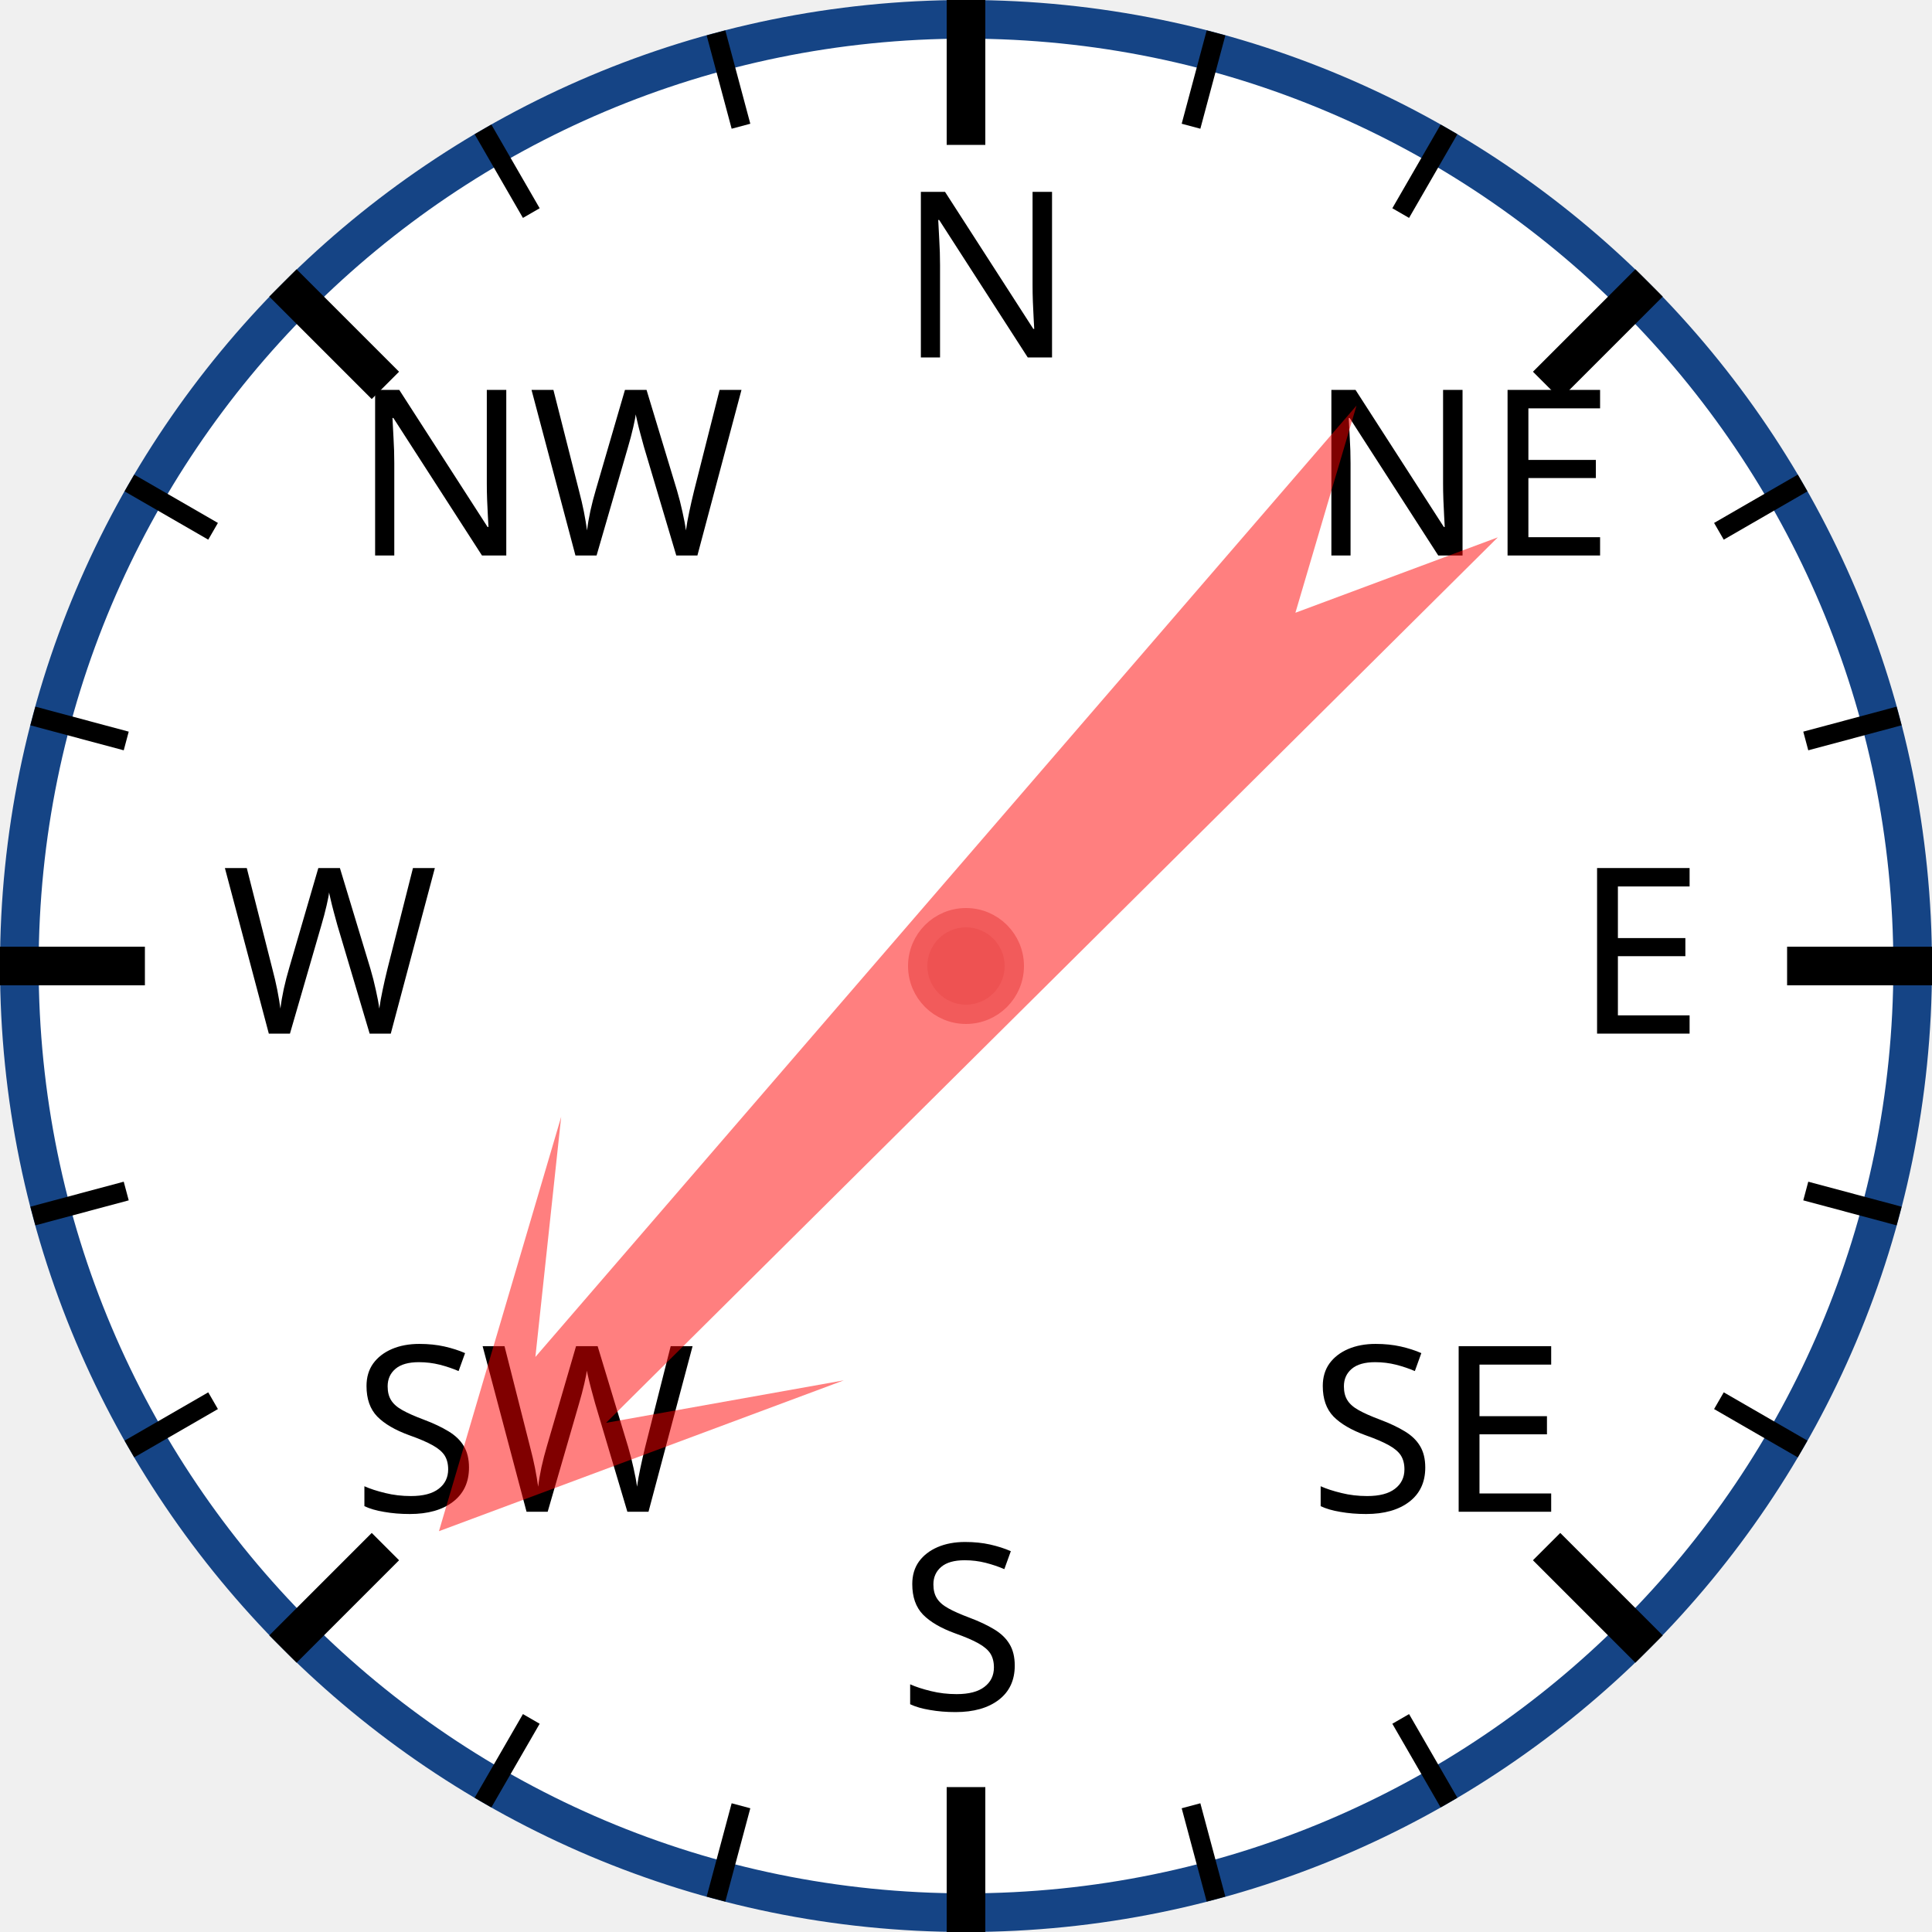
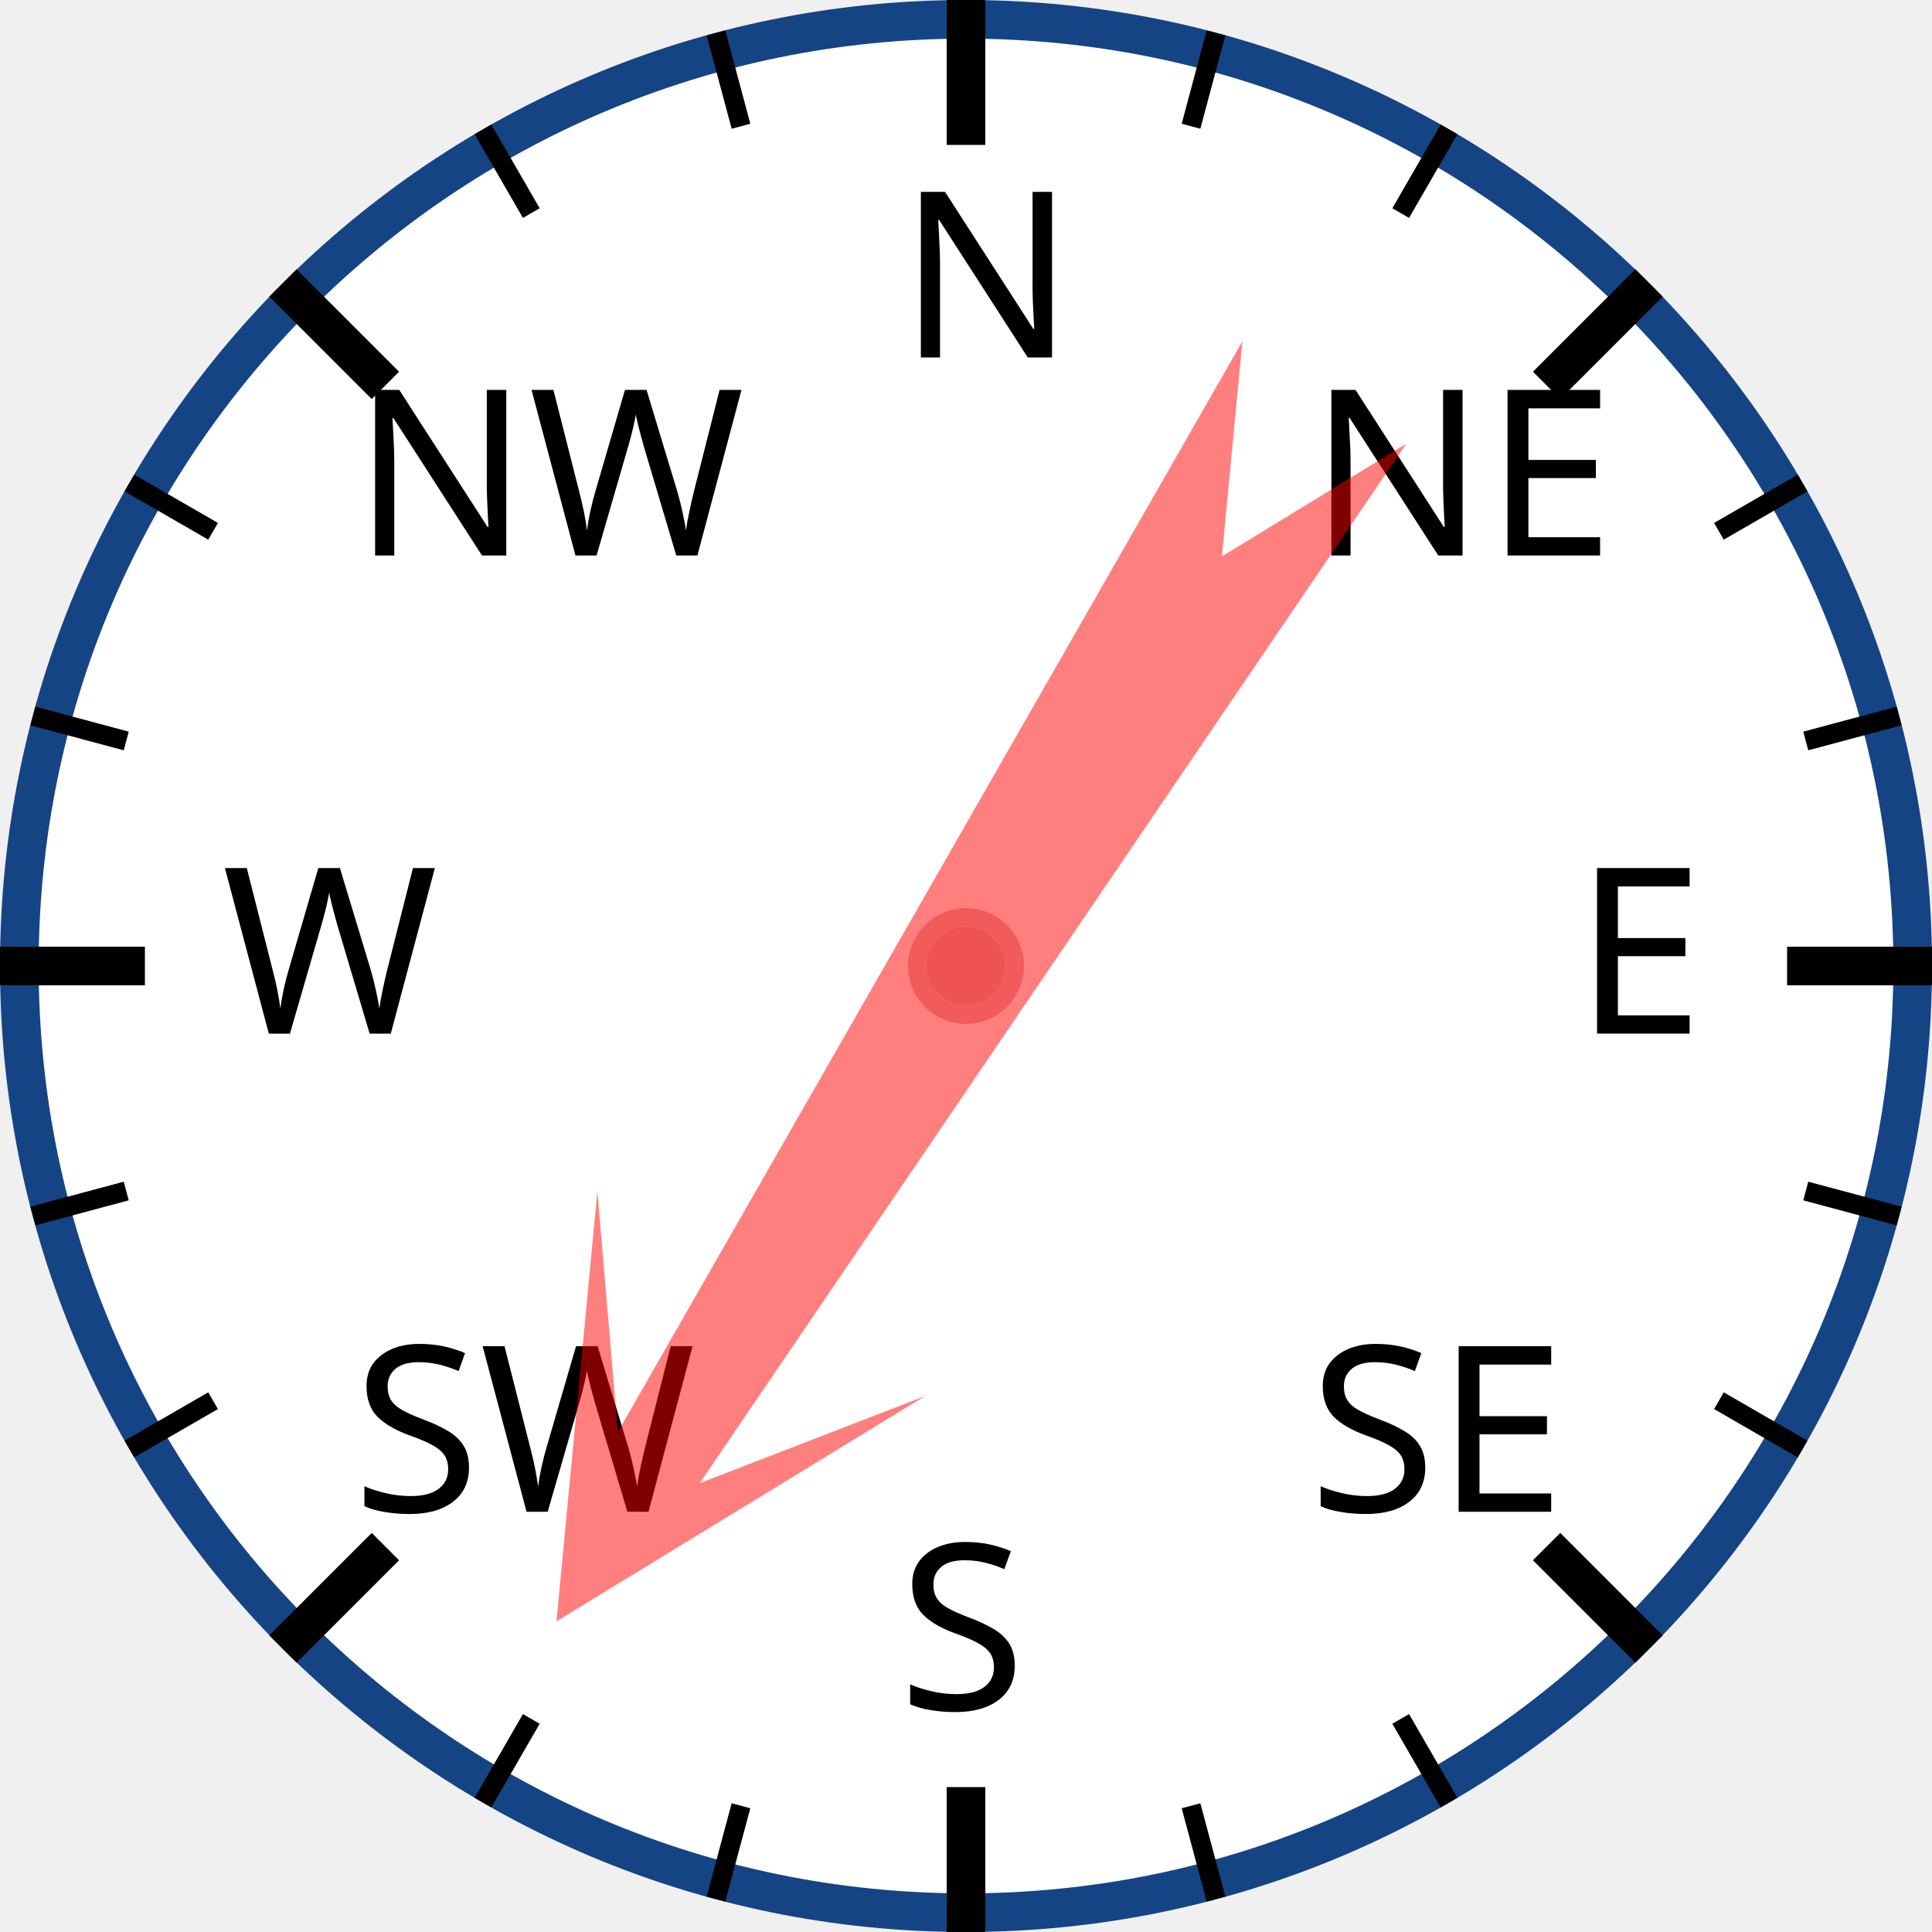
<svg xmlns="http://www.w3.org/2000/svg" width="120px" height="120px" viewBox="0 0 200 200">
  <circle cx="100" cy="100" r="98" style="fill: white; stroke: #154485; stroke-width: 4;" />
  <text x="93.0" y="37.0" style="font-family: sans-serif; font-size: 18pt;">N</text>
  <line x1="100.0" y1="0.0" x2="100.0" y2="15.0" style="stroke: black; stroke-width: 4;" />
  <line x1="74.118" y1="3.407" x2="76.706" y2="13.067" style="stroke: black; stroke-width: 2;" />
  <line x1="50" y1="13.397" x2="55" y2="22.058" style="stroke: black; stroke-width: 2;" />
  <text x="36.503" y="57.503" style="font-family: sans-serif; font-size: 18pt;">NW</text>
  <line x1="29.289" y1="29.289" x2="39.896" y2="39.896" style="stroke: black; stroke-width: 4;" />
  <line x1="13.397" y1="50" x2="22.058" y2="55" style="stroke: black; stroke-width: 2;" />
  <line x1="3.407" y1="74.118" x2="13.067" y2="76.706" style="stroke: black; stroke-width: 2;" />
  <text x="23.0" y="107.0" style="font-family: sans-serif; font-size: 18pt;">W</text>
  <line x1="0.0" y1="100.0" x2="15.0" y2="100.0" style="stroke: black; stroke-width: 4;" />
  <line x1="3.407" y1="125.882" x2="13.067" y2="123.294" style="stroke: black; stroke-width: 2;" />
  <line x1="13.397" y1="150" x2="22.058" y2="145" style="stroke: black; stroke-width: 2;" />
  <text x="36.503" y="156.497" style="font-family: sans-serif; font-size: 18pt;">SW</text>
  <line x1="29.289" y1="170.711" x2="39.896" y2="160.104" style="stroke: black; stroke-width: 4;" />
  <line x1="50" y1="186.603" x2="55" y2="177.942" style="stroke: black; stroke-width: 2;" />
  <line x1="74.118" y1="196.593" x2="76.706" y2="186.933" style="stroke: black; stroke-width: 2;" />
  <text x="93" y="177.0" style="font-family: sans-serif; font-size: 18pt;">S</text>
  <line x1="100" y1="200.0" x2="100" y2="185.0" style="stroke: black; stroke-width: 4;" />
  <line x1="125.882" y1="196.593" x2="123.294" y2="186.933" style="stroke: black; stroke-width: 2;" />
  <line x1="150.0" y1="186.603" x2="145.0" y2="177.942" style="stroke: black; stroke-width: 2;" />
  <text x="135.497" y="156.497" style="font-family: sans-serif; font-size: 18pt;">SE</text>
  <line x1="170.711" y1="170.711" x2="160.104" y2="160.104" style="stroke: black; stroke-width: 4;" />
  <line x1="186.603" y1="150" x2="177.942" y2="145" style="stroke: black; stroke-width: 2;" />
  <line x1="196.593" y1="125.882" x2="186.933" y2="123.294" style="stroke: black; stroke-width: 2;" />
  <text x="163.0" y="107" style="font-family: sans-serif; font-size: 18pt;">E</text>
  <line x1="200.0" y1="100" x2="185.0" y2="100" style="stroke: black; stroke-width: 4;" />
  <line x1="196.593" y1="74.118" x2="186.933" y2="76.706" style="stroke: black; stroke-width: 2;" />
  <line x1="186.603" y1="50" x2="177.942" y2="55" style="stroke: black; stroke-width: 2;" />
  <text x="135.497" y="57.503" style="font-family: sans-serif; font-size: 18pt;">NE</text>
  <line x1="170.711" y1="29.289" x2="160.104" y2="39.896" style="stroke: black; stroke-width: 4;" />
  <line x1="150" y1="13.397" x2="145" y2="22.058" style="stroke: black; stroke-width: 2;" />
  <line x1="125.882" y1="3.407" x2="123.294" y2="13.067" style="stroke: black; stroke-width: 2;" />
-   <polygon points="100 20 120 60 105 40 110 170 100 150 90 170 95 40 80 60" style="fill: red; fill-opacity: 0.5;" transform="rotate(223,100,100)" />
+   <polygon points="100 20 120 60 105 40 110 170 100 150 90 170 95 40 80 60" style="fill: red; fill-opacity: 0.5;" transform="rotate(212,100,100)" />
  <circle cx="100" cy="100" r="5" style="fill: #EE5252; stroke: #F25B5B; stroke-width: 2;" />
</svg>
